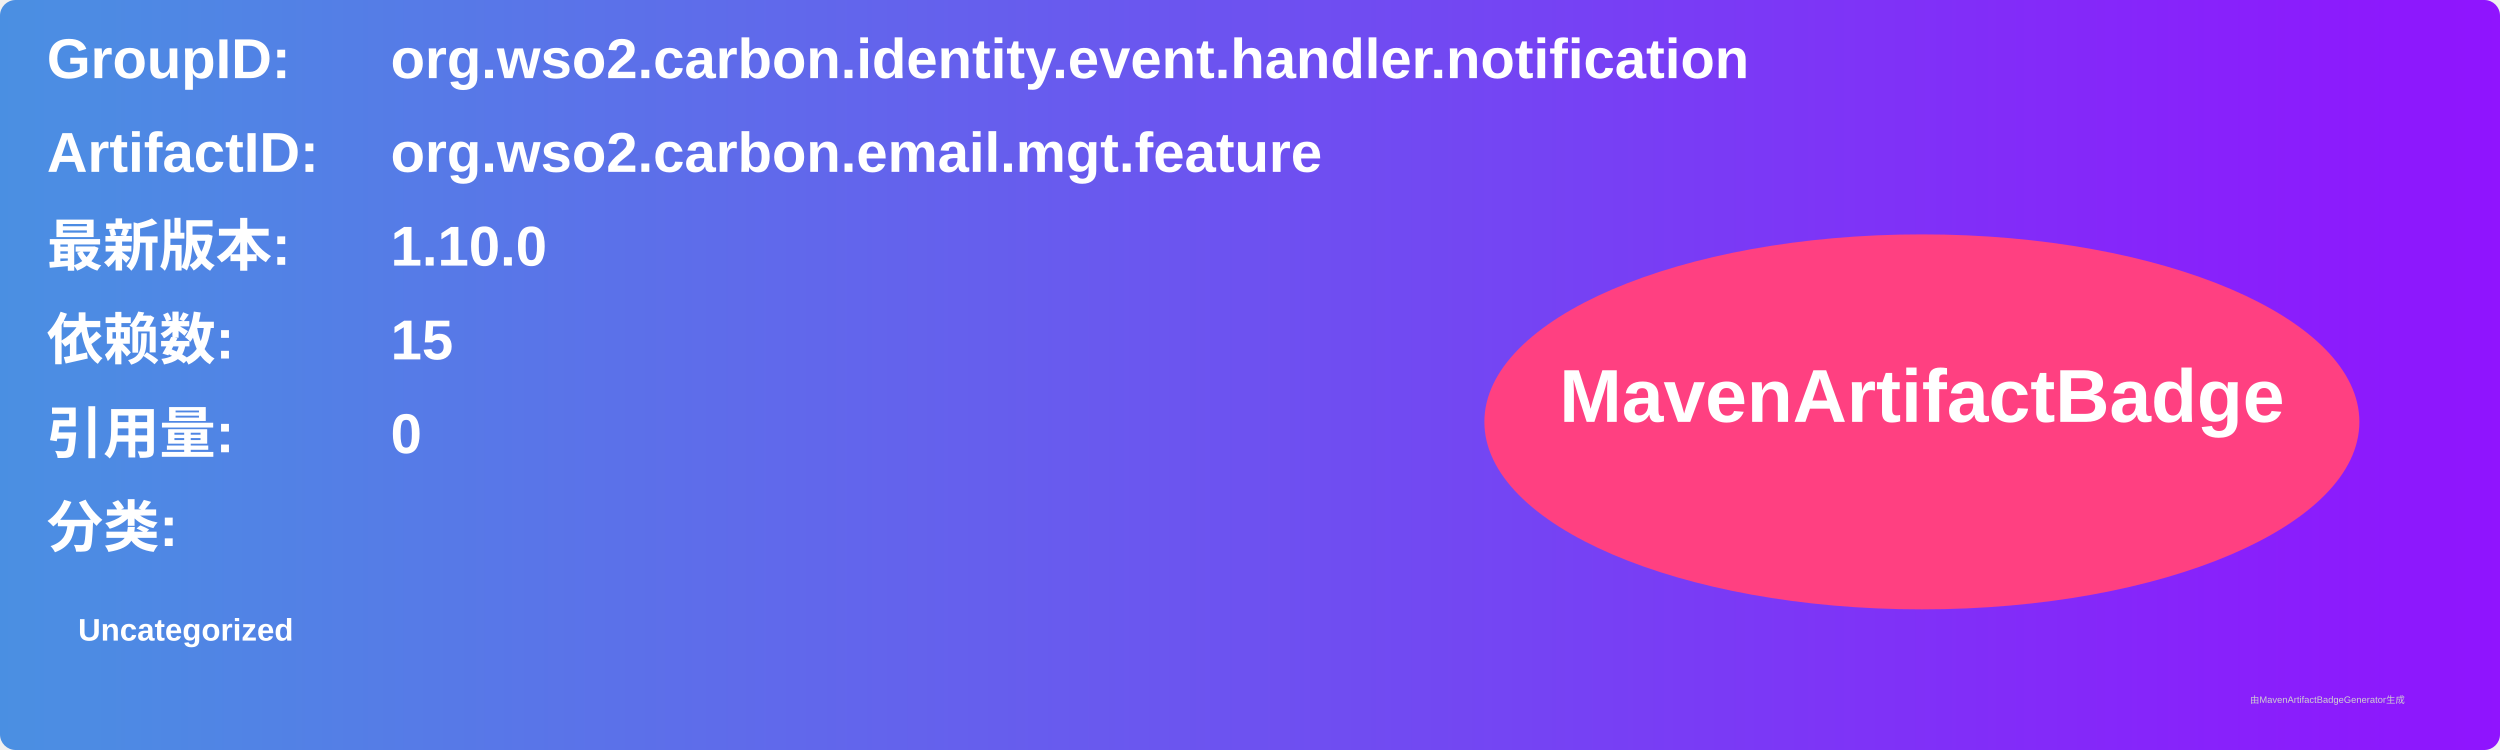
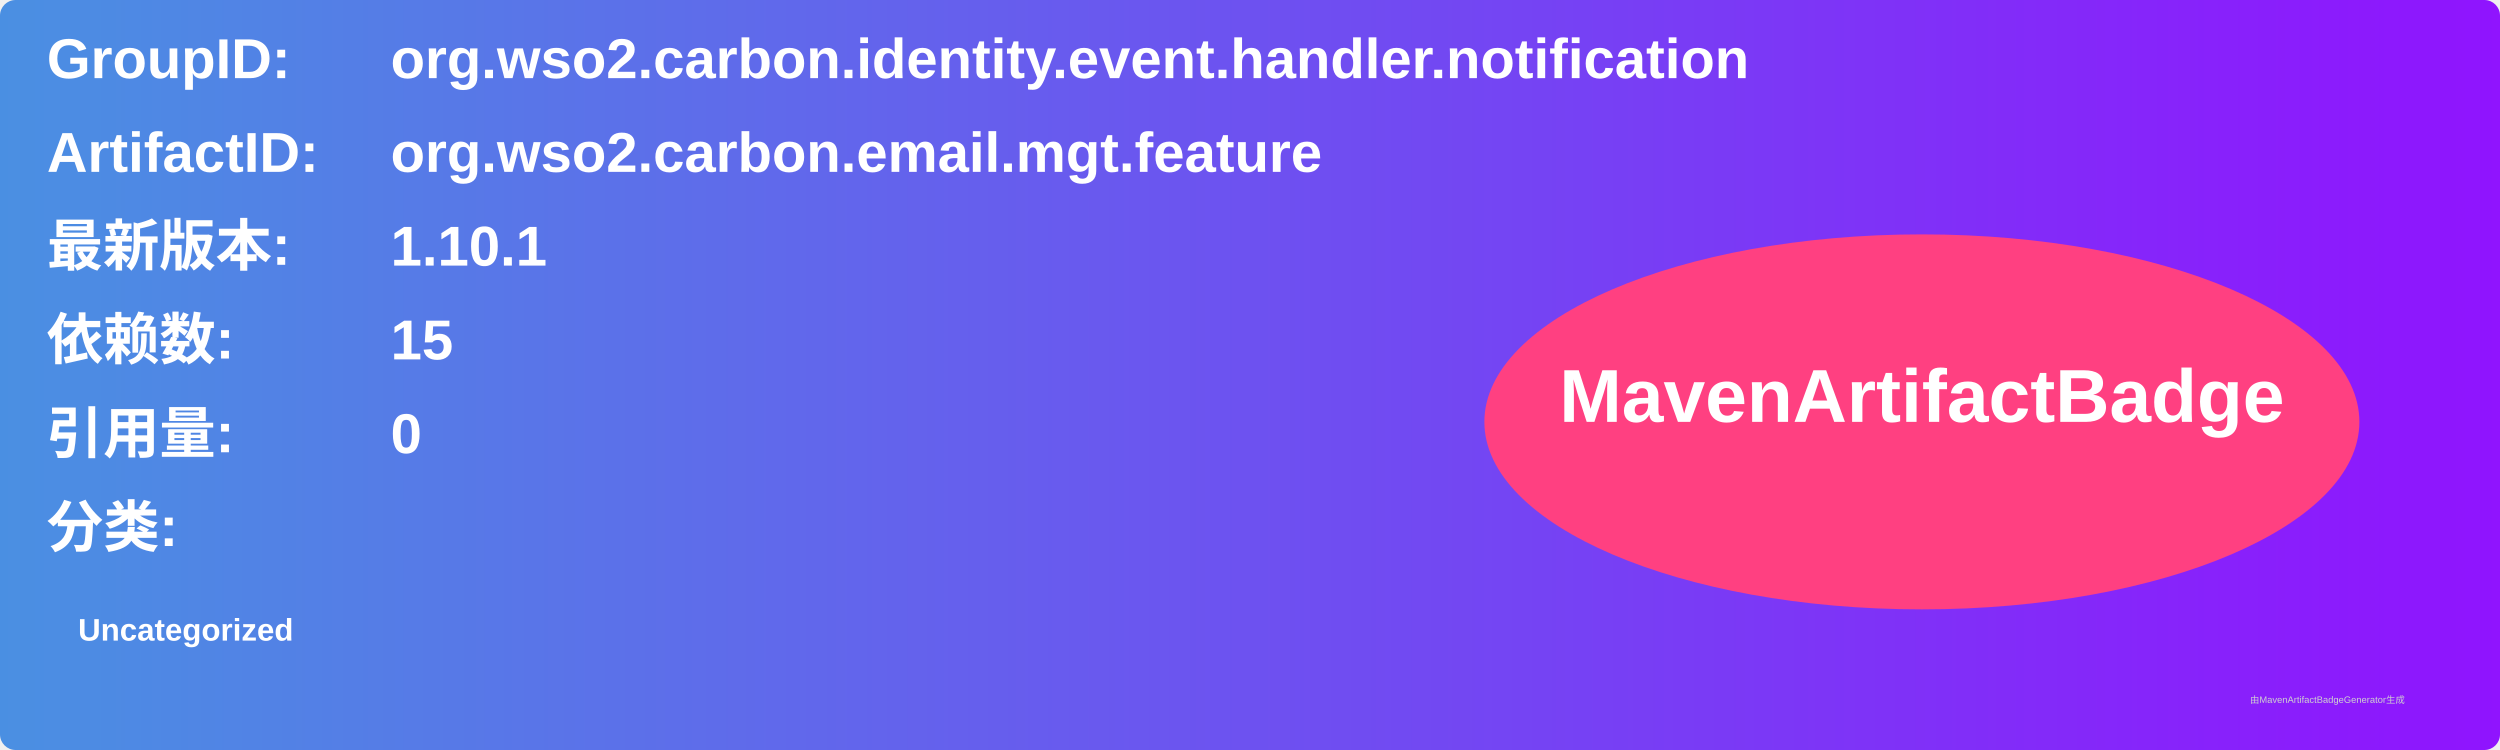
<svg xmlns="http://www.w3.org/2000/svg" width="800" height="240" viewBox="0 0 800 240">
  <linearGradient id="grad" x1="0%" y1="0%" x2="100%" y2="0%">
    <stop offset="0%" stop-color="#4a90e2" />
    <stop offset="100%" stop-color="#9013fe" />
  </linearGradient>
  <rect width="100%" height="100%" rx="5" ry="5" fill="url(#grad)" />
  <g transform="translate(15, 15)">
    <text x="0" y="10" font-family="Arial" font-size="18" fill="white" font-weight="bold" width="260">GroupID:</text>
    <text x="110" y="10" font-family="Arial" font-size="18" fill="white" font-weight="bold" width="460">org.wso2.carbon.identity.event.handler.notification</text>
    <text x="0" y="40" font-family="Arial" font-size="18" fill="white" font-weight="bold" width="260">ArtifactID:</text>
    <text x="110" y="40" font-family="Arial" font-size="18" fill="white" font-weight="bold" width="460">org.wso2.carbon.email.mgt.feature</text>
    <text x="0" y="70" font-family="Arial" font-size="18" fill="white" font-weight="bold">最新版本:</text>
    <text x="110" y="70" font-family="Arial" font-size="18" fill="white" font-weight="bold">
-       <tspan font-weight="bold">1.10.0</tspan>
+       <tspan font-weight="bold">1.10.1</tspan>
    </text>
    <text x="0" y="100" font-family="Arial" font-size="18" fill="white" font-weight="bold">依赖数: </text>
    <text x="110" y="100" font-family="Arial" font-size="18" fill="white">
      <tspan font-weight="bold">15</tspan>
    </text>
    <text x="0" y="130" font-family="Arial" font-size="18" fill="white" font-weight="bold">引用量: </text>
    <text x="110" y="130" font-family="Arial" font-size="18" fill="white">
      <tspan font-weight="bold">0</tspan>
    </text>
    <text x="0" y="160" font-family="Arial" font-size="18" fill="white" font-weight="bold">分类:</text>
    <text x="10" y="190" font-family="Arial" font-size="10" fill="white">
      <tspan font-weight="bold">Uncategorized</tspan>
    </text>
    <ellipse cx="600" cy="120" rx="140" ry="60" fill="#ff4081" />
    <text x="600" y="120" text-anchor="middle" font-family="Arial" font-size="24" fill="white" font-weight="bold">MavenArtifactBadge</text>
  </g>
  <text x="720" y="225" font-family="Arial" font-size="3" fill="#d0d0d0">由MavenArtifactBadgeGenerator生成</text>
</svg>
